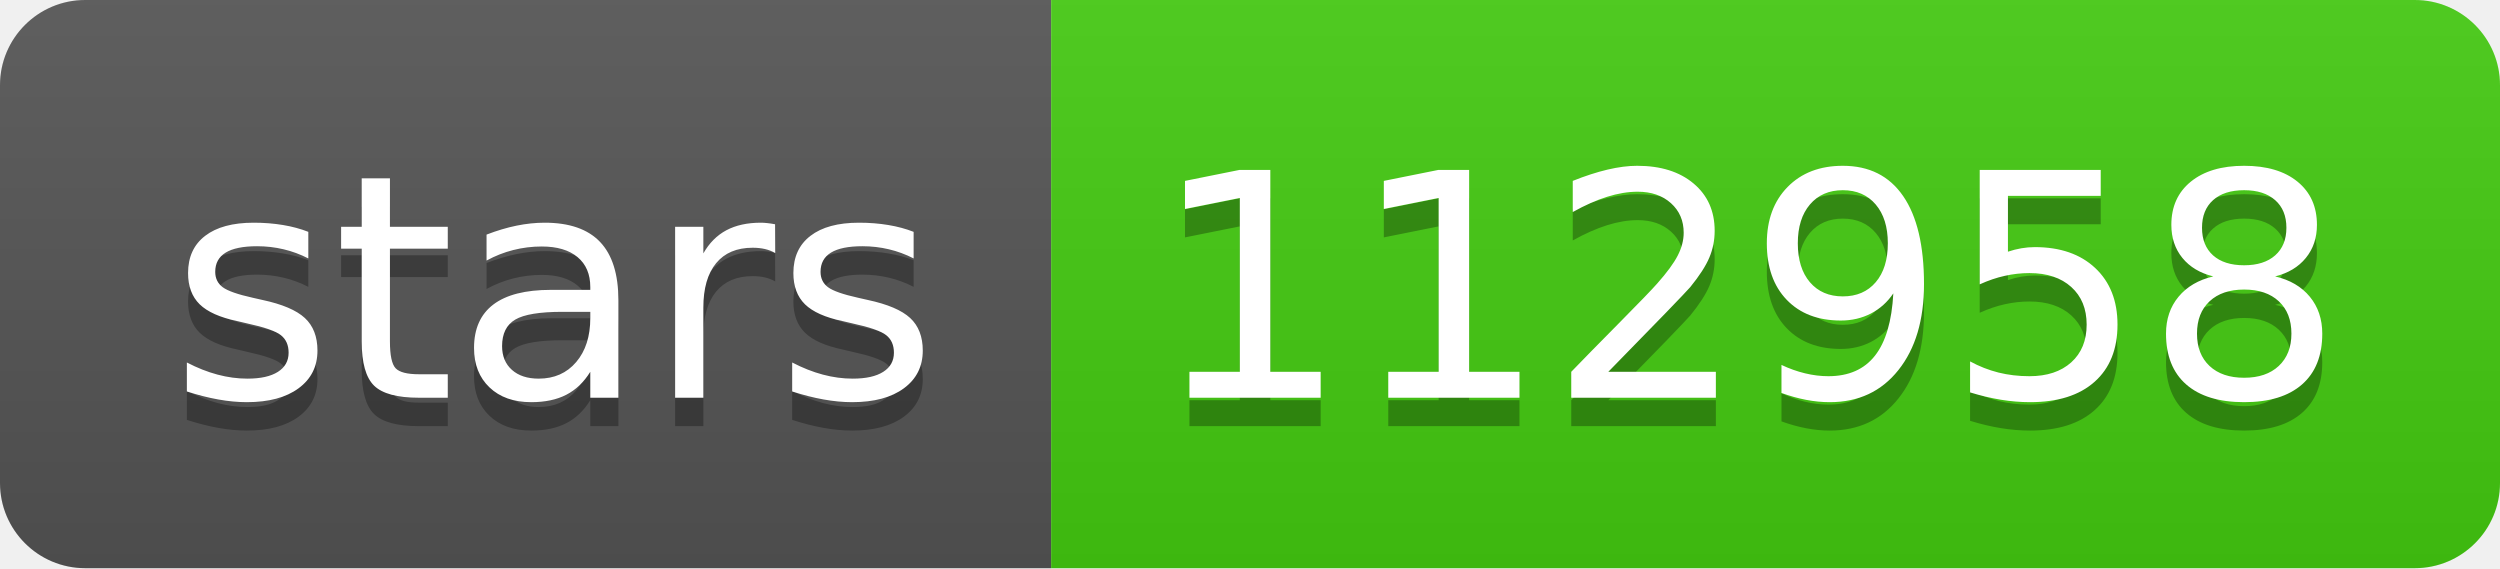
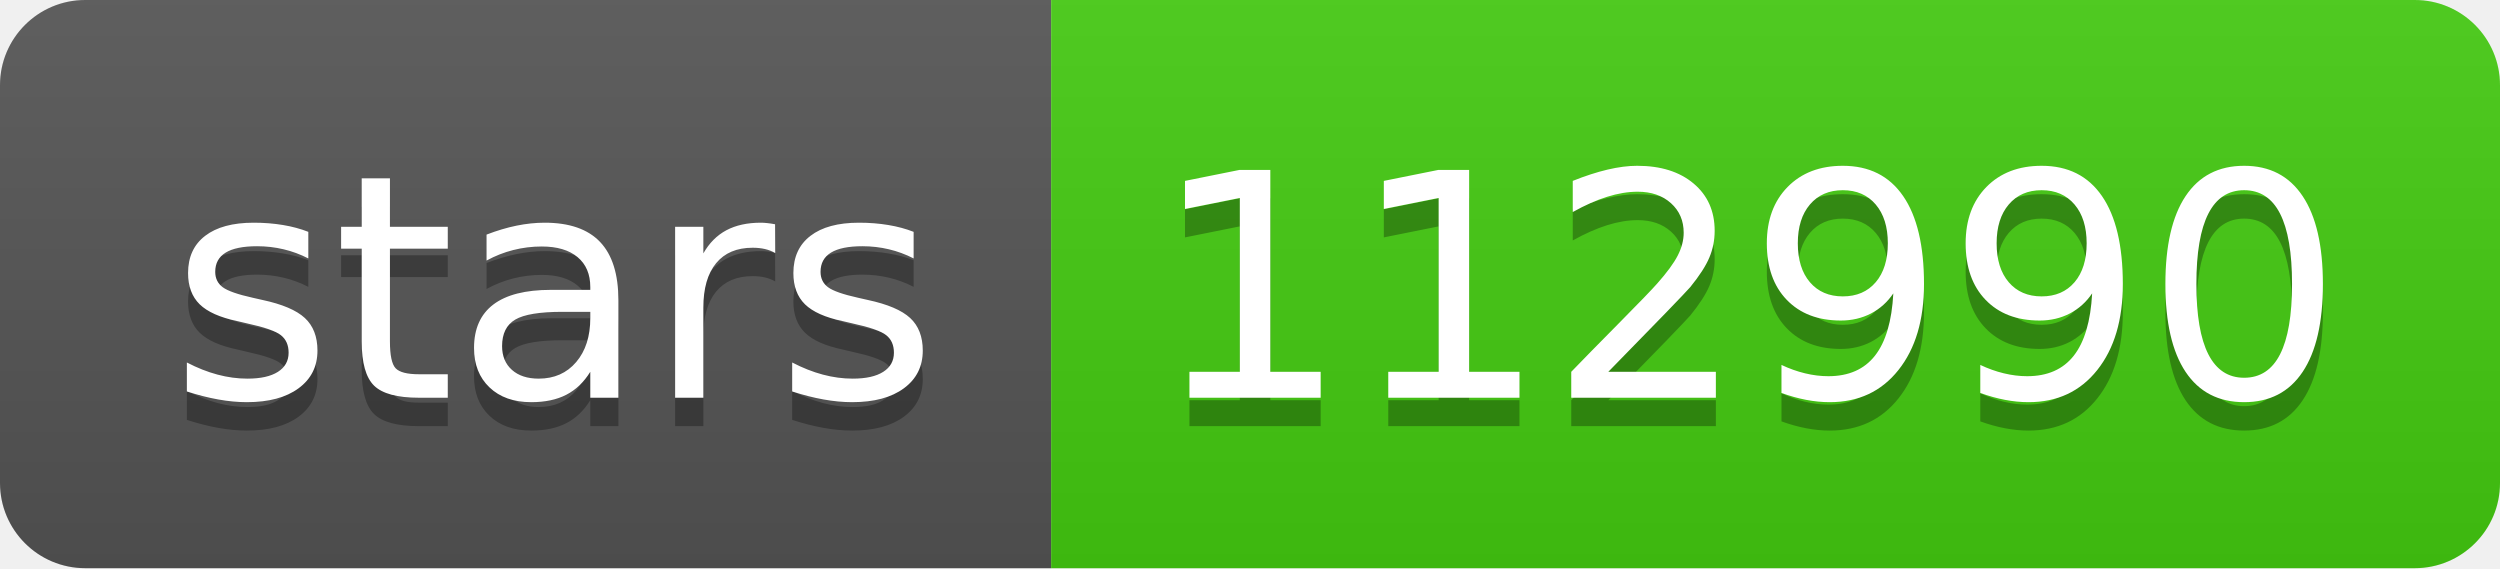
- <svg xmlns="http://www.w3.org/2000/svg" width="88" height="20" role="img" aria-label="stars: 112958">
+ <svg xmlns="http://www.w3.org/2000/svg" width="88" height="20" role="img" aria-label="stars: 112990">
  <linearGradient id="s" x2="0" y2="100%">
    <stop offset="0" stop-color="#bbb" stop-opacity=".1" />
    <stop offset="1" stop-opacity=".1" />
  </linearGradient>
  <clipPath id="r">
    <rect width="88" height="20" rx="3" fill="#fff" />
  </clipPath>
  <g clip-path="url(#r)">
    <rect width="37" height="20" fill="#555" />
    <rect x="37" width="51" height="20" fill="#4c1" />
    <rect width="88" height="20" fill="url(#s)" />
  </g>
  <g fill="#fff" text-anchor="middle" font-family="Verdana,Geneva,DejaVu Sans,sans-serif" text-rendering="geometricPrecision" font-size="110">
    <text aria-hidden="true" x="195" y="150" fill="#010101" fill-opacity=".3" transform="scale(.1)" textLength="270">stars</text>
    <text x="195" y="140" transform="scale(.1)" fill="#fff" textLength="270">stars</text>
-     <text aria-hidden="true" x="615" y="150" fill="#010101" fill-opacity=".3" transform="scale(.1)" textLength="410">112958</text>
-     <text x="615" y="140" transform="scale(.1)" fill="#fff" textLength="410">112958</text>
+     <text aria-hidden="true" x="615" y="150" fill="#010101" fill-opacity=".3" transform="scale(.1)" textLength="410">112990</text>
+     <text x="615" y="140" transform="scale(.1)" fill="#fff" textLength="410">112990</text>
  </g>
</svg>
